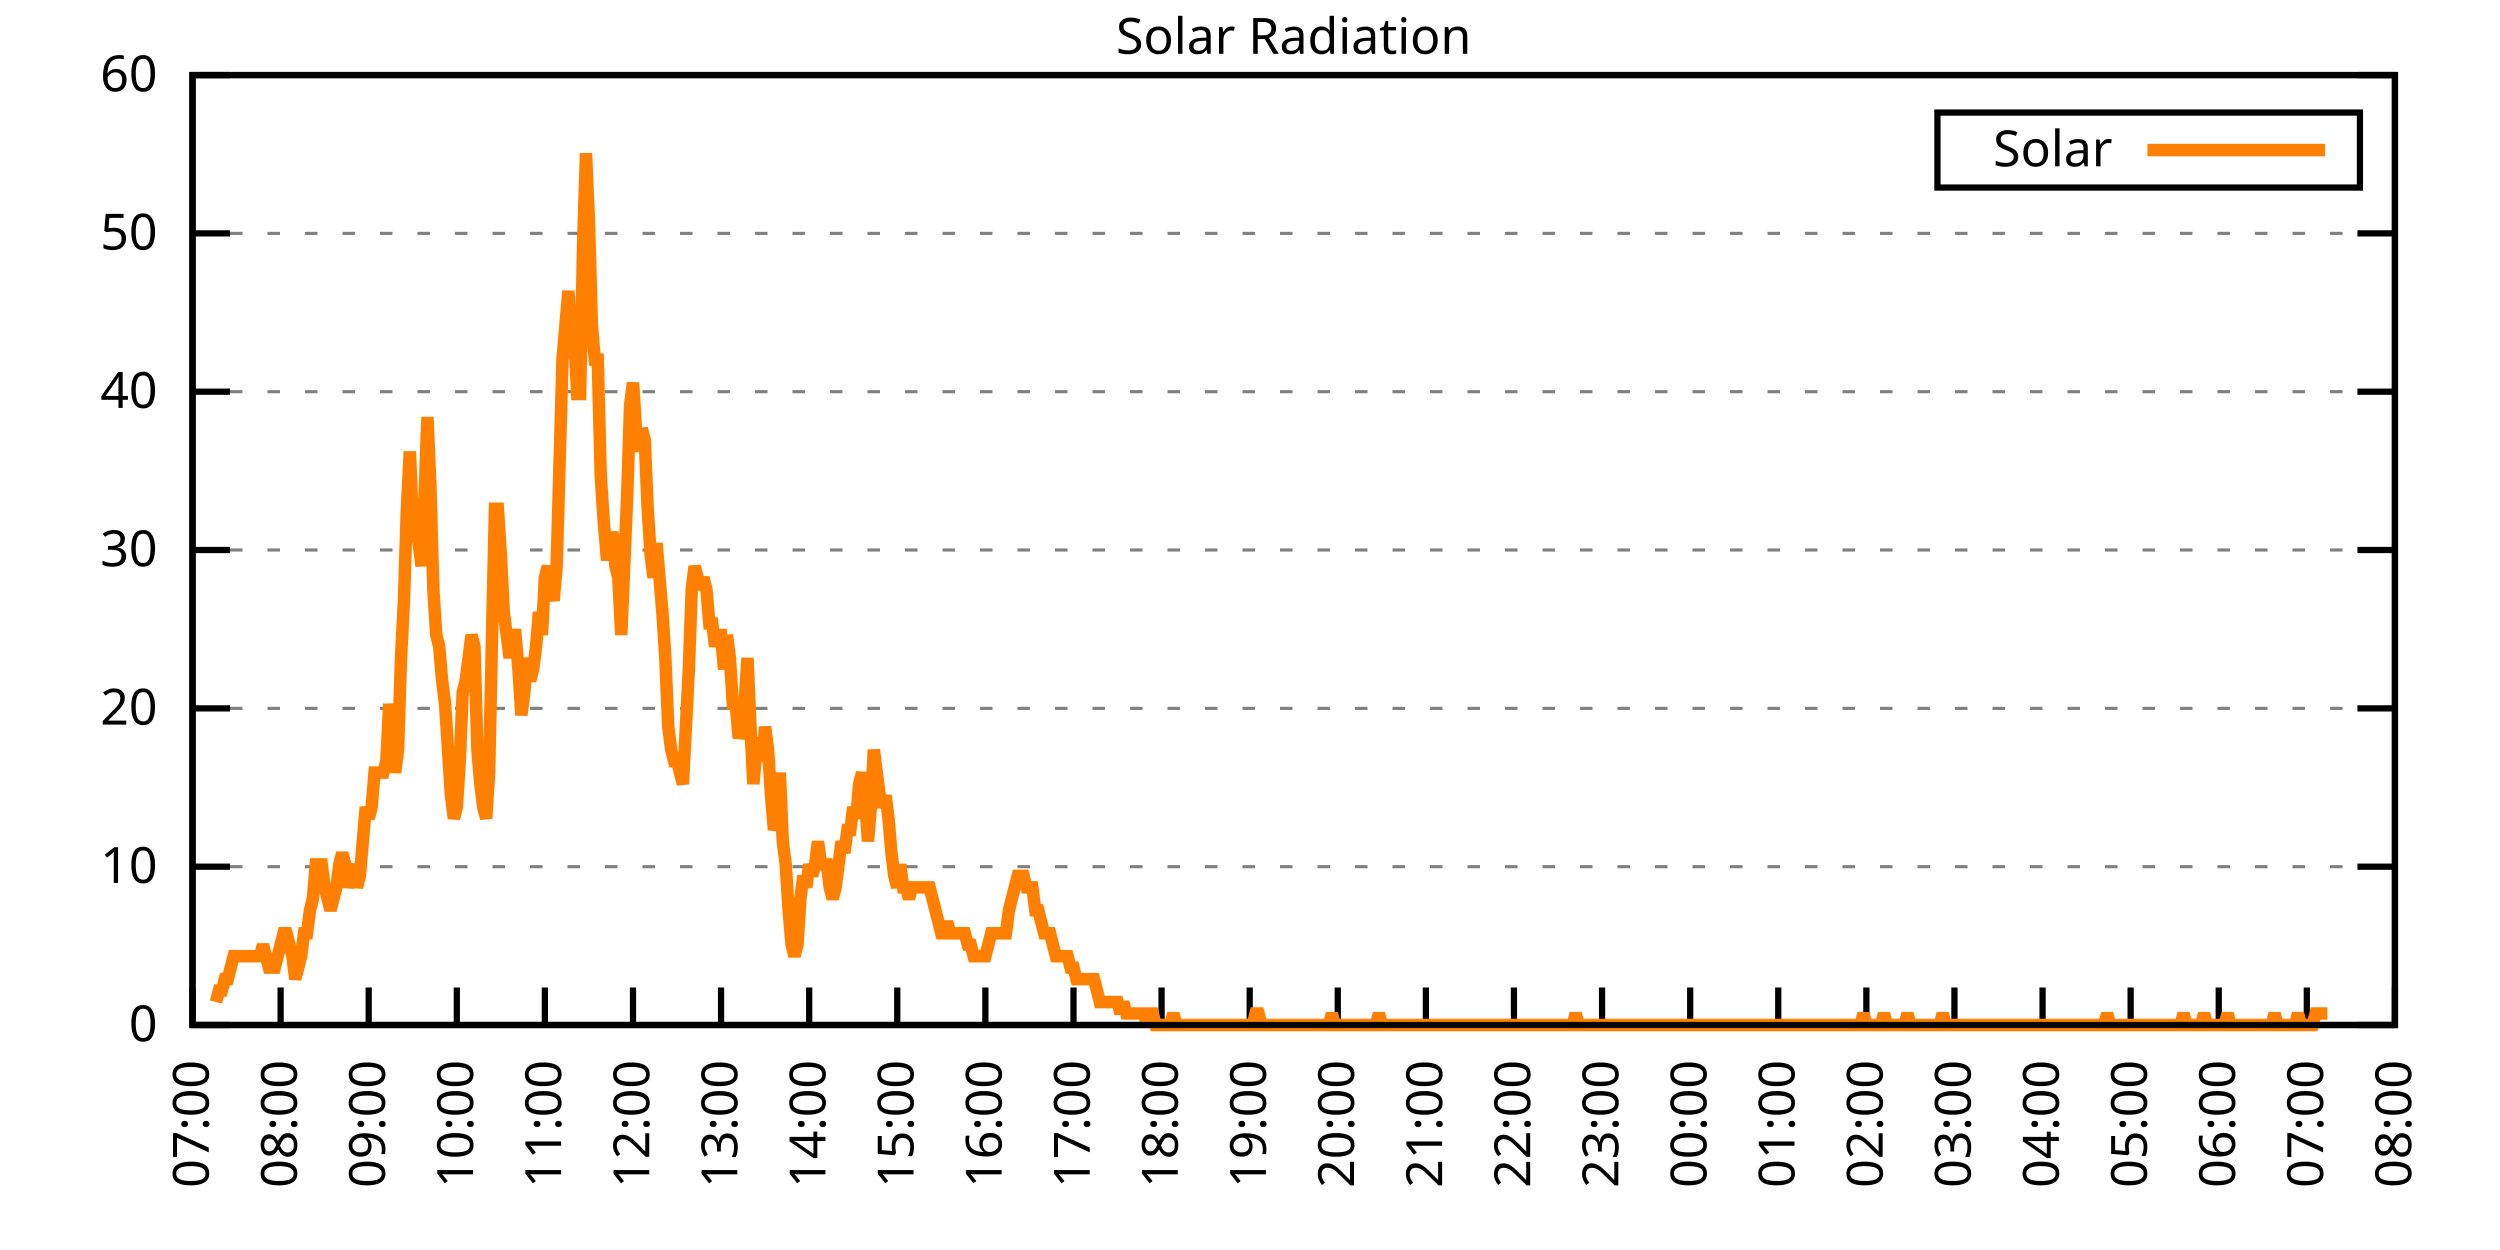
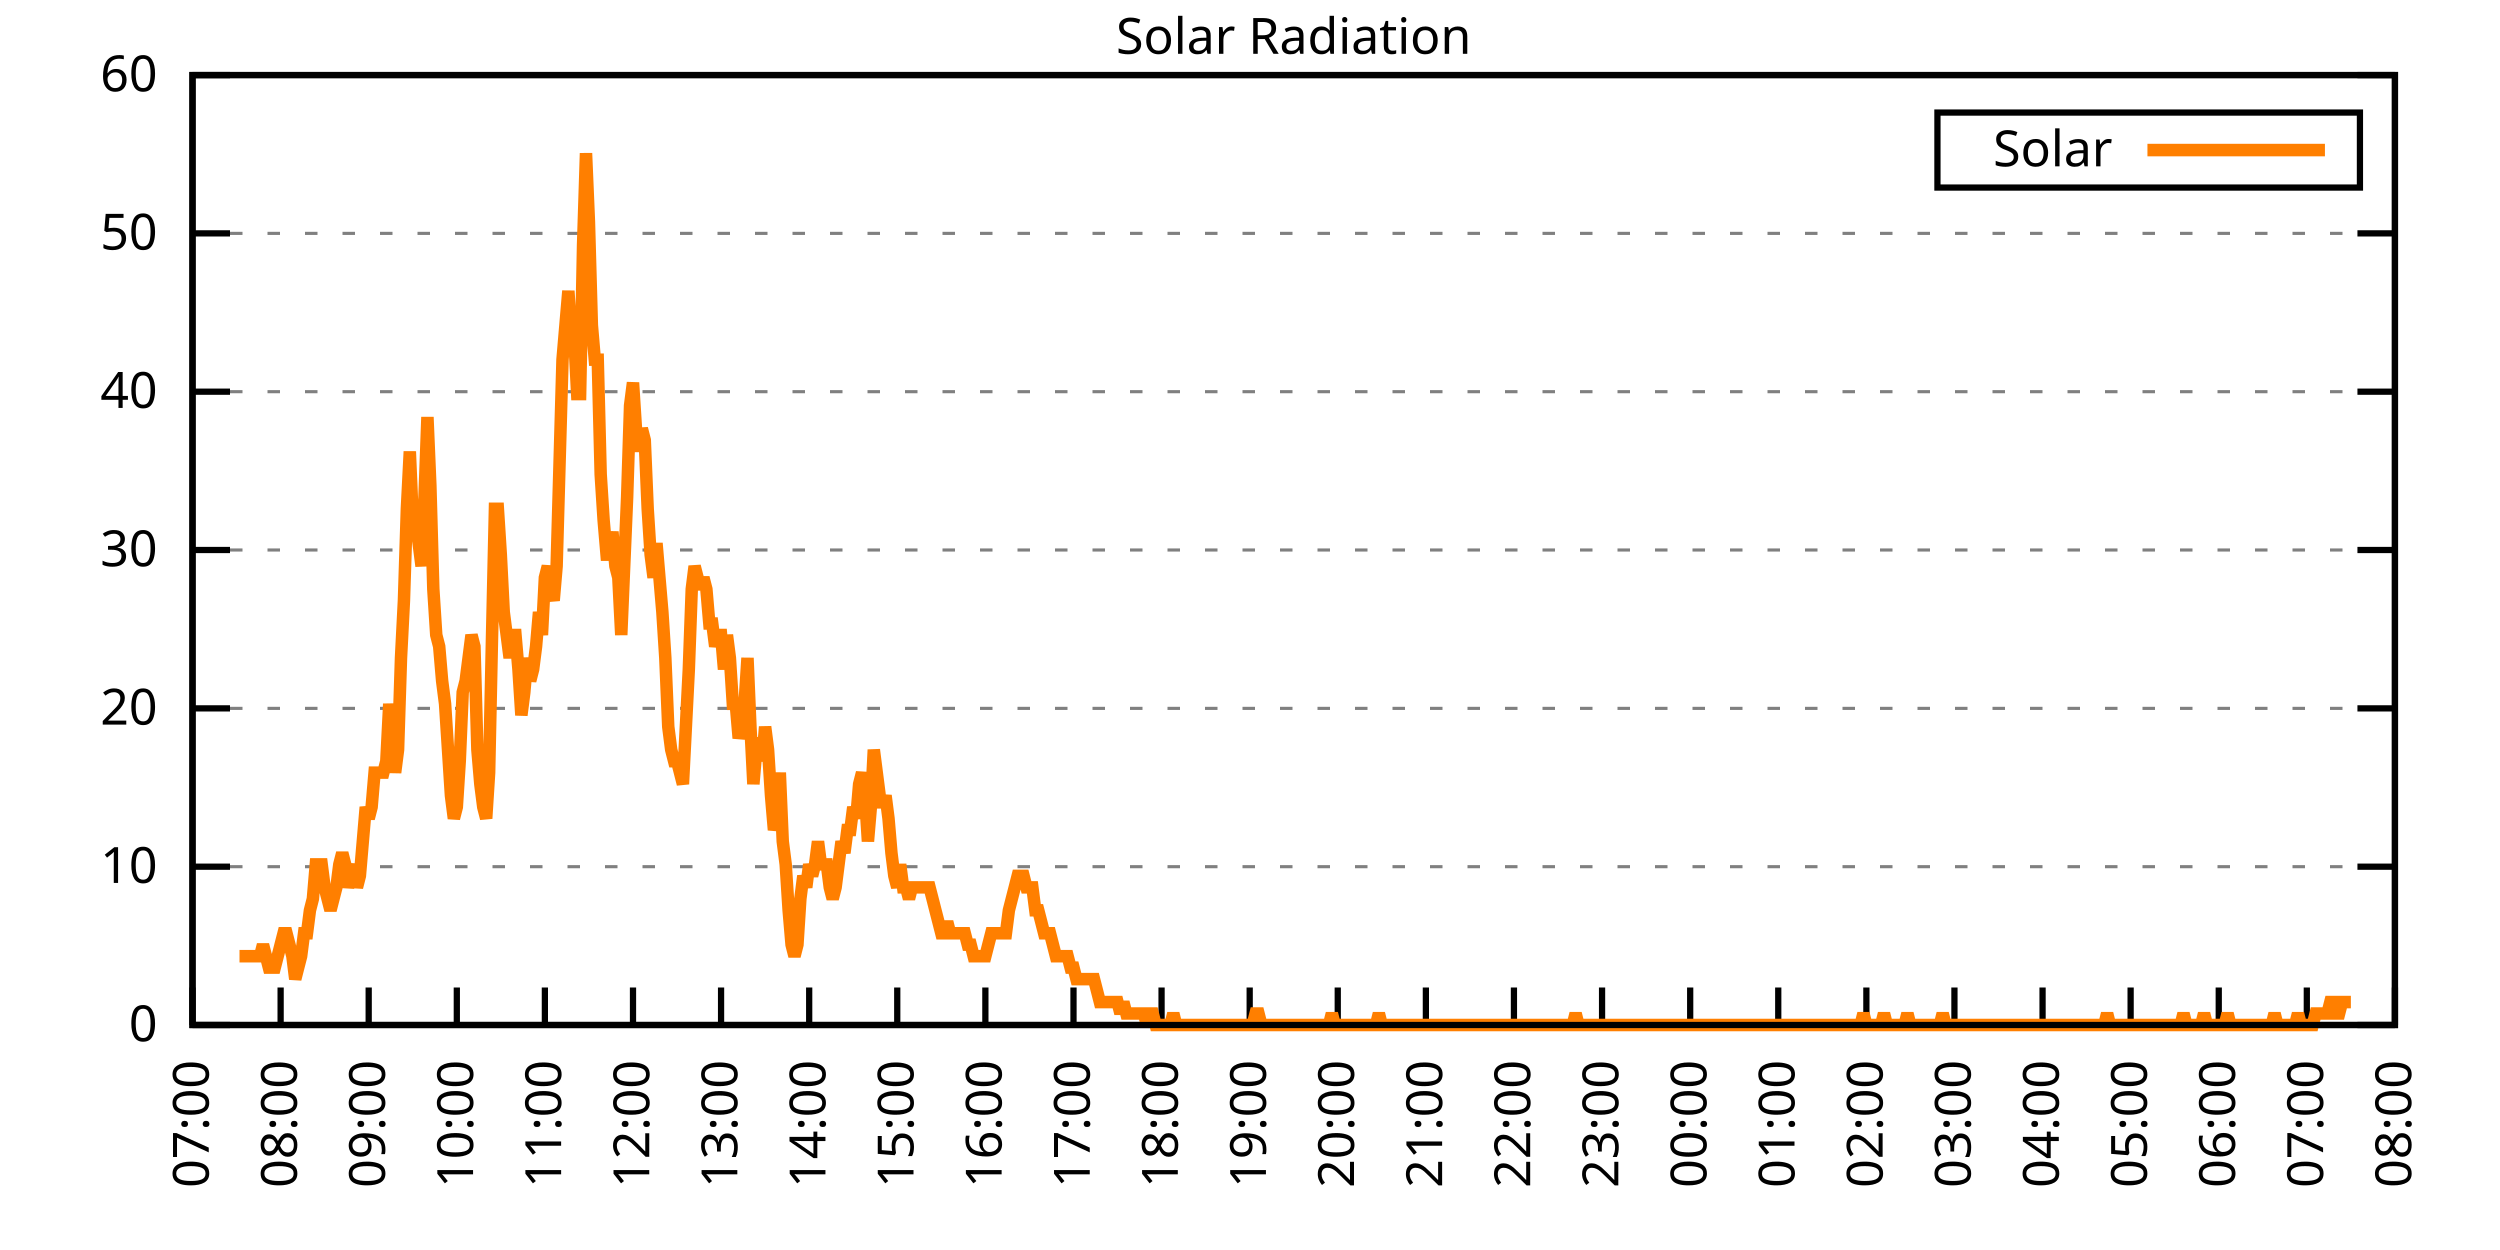
<svg xmlns="http://www.w3.org/2000/svg" xmlns:xlink="http://www.w3.org/1999/xlink" width="400" height="200" viewBox="0 0 400 200">
  <g id="gnuplot_canvas">
    <rect x="0" y="0" width="400" height="200" fill="none" />
    <defs>
      <circle id="gpDot" r="0.5" stroke-width="0.5" stroke="currentColor" />
      <path id="gpPt0" stroke-width="0.333" stroke="currentColor" d="M-1,0 h2 M0,-1 v2" />
      <path id="gpPt1" stroke-width="0.333" stroke="currentColor" d="M-1,-1 L1,1 M1,-1 L-1,1" />
      <path id="gpPt2" stroke-width="0.333" stroke="currentColor" d="M-1,0 L1,0 M0,-1 L0,1 M-1,-1 L1,1 M-1,1 L1,-1" />
      <rect id="gpPt3" stroke-width="0.333" stroke="currentColor" x="-1" y="-1" width="2" height="2" />
      <rect id="gpPt4" stroke-width="0.333" stroke="currentColor" fill="currentColor" x="-1" y="-1" width="2" height="2" />
      <circle id="gpPt5" stroke-width="0.333" stroke="currentColor" cx="0" cy="0" r="1" />
      <use xlink:href="#gpPt5" id="gpPt6" fill="currentColor" stroke="none" />
      <path id="gpPt7" stroke-width="0.333" stroke="currentColor" d="M0,-1.33 L-1.33,0.67 L1.33,0.67 z" />
      <use xlink:href="#gpPt7" id="gpPt8" fill="currentColor" stroke="none" />
      <use xlink:href="#gpPt7" id="gpPt9" stroke="currentColor" transform="rotate(180)" />
      <use xlink:href="#gpPt9" id="gpPt10" fill="currentColor" stroke="none" />
      <use xlink:href="#gpPt3" id="gpPt11" stroke="currentColor" transform="rotate(45)" />
      <use xlink:href="#gpPt11" id="gpPt12" fill="currentColor" stroke="none" />
      <path id="gpPt13" stroke-width="0.333" stroke="currentColor" d="M0,1.330 L1.265,0.411 L0.782,-1.067 L-0.782,-1.076 L-1.265,0.411 z" />
      <use xlink:href="#gpPt13" id="gpPt14" fill="currentColor" stroke="none" />
      <filter id="textbox" filterUnits="objectBoundingBox" x="0" y="0" height="1" width="1">
        <feFlood flood-color="white" flood-opacity="1" result="bgnd" />
        <feComposite in="SourceGraphic" in2="bgnd" operator="atop" />
      </filter>
      <filter id="greybox" filterUnits="objectBoundingBox" x="0" y="0" height="1" width="1">
        <feFlood flood-color="lightgrey" flood-opacity="1" result="grey" />
        <feComposite in="SourceGraphic" in2="grey" operator="atop" />
      </filter>
    </defs>
    <g fill="none" color="white" stroke="currentColor" stroke-width="1.00" stroke-linecap="butt" stroke-linejoin="miter">
</g>
    <g fill="none" color="black" stroke="currentColor" stroke-width="1.00" stroke-linecap="butt" stroke-linejoin="miter">
      <g stroke="none" shape-rendering="crispEdges">
        <polygon fill="rgb(255, 255, 255)" points="30.80,164.00 383.18,164.00 383.18,12.02 30.80,12.02 " />
      </g>
    </g>
    <g fill="none" color="black" stroke="currentColor" stroke-width="1.00" stroke-linecap="butt" stroke-linejoin="miter">
</g>
    <g fill="none" color="black" stroke="black" stroke-width="0.50" stroke-linecap="butt" stroke-linejoin="miter">
</g>
    <g fill="none" color="gray" stroke="currentColor" stroke-width="0.50" stroke-linecap="butt" stroke-linejoin="miter">
      <path stroke="gray" stroke-dasharray="2,4" class="gridline" d="M30.80,164.00 L383.19,164.00  " />
    </g>
    <g fill="none" color="gray" stroke="gray" stroke-width="1.00" stroke-linecap="butt" stroke-linejoin="miter">
</g>
    <g fill="none" color="black" stroke="currentColor" stroke-width="1.00" stroke-linecap="butt" stroke-linejoin="miter">
      <path stroke="black" d="M30.80,164.00 L36.80,164.00 M383.19,164.00 L377.19,164.00  " />
      <g transform="translate(25.20,166.60)" stroke="none" fill="black" font-family="Sans" font-size="8.00" text-anchor="end">
        <text>
          <tspan font-family="Sans"> 0</tspan>
        </text>
      </g>
    </g>
    <g fill="none" color="black" stroke="currentColor" stroke-width="1.00" stroke-linecap="butt" stroke-linejoin="miter">
</g>
    <g fill="none" color="black" stroke="black" stroke-width="0.50" stroke-linecap="butt" stroke-linejoin="miter">
</g>
    <g fill="none" color="gray" stroke="currentColor" stroke-width="0.50" stroke-linecap="butt" stroke-linejoin="miter">
      <path stroke="gray" stroke-dasharray="2,4" class="gridline" d="M30.80,138.67 L383.19,138.67  " />
    </g>
    <g fill="none" color="gray" stroke="gray" stroke-width="1.00" stroke-linecap="butt" stroke-linejoin="miter">
</g>
    <g fill="none" color="black" stroke="currentColor" stroke-width="1.00" stroke-linecap="butt" stroke-linejoin="miter">
      <path stroke="black" d="M30.80,138.67 L36.80,138.67 M383.19,138.67 L377.19,138.67  " />
      <g transform="translate(25.20,141.27)" stroke="none" fill="black" font-family="Sans" font-size="8.00" text-anchor="end">
        <text>
          <tspan font-family="Sans"> 10</tspan>
        </text>
      </g>
    </g>
    <g fill="none" color="black" stroke="currentColor" stroke-width="1.00" stroke-linecap="butt" stroke-linejoin="miter">
</g>
    <g fill="none" color="black" stroke="black" stroke-width="0.50" stroke-linecap="butt" stroke-linejoin="miter">
</g>
    <g fill="none" color="gray" stroke="currentColor" stroke-width="0.50" stroke-linecap="butt" stroke-linejoin="miter">
      <path stroke="gray" stroke-dasharray="2,4" class="gridline" d="M30.80,113.34 L383.19,113.34  " />
    </g>
    <g fill="none" color="gray" stroke="gray" stroke-width="1.00" stroke-linecap="butt" stroke-linejoin="miter">
</g>
    <g fill="none" color="black" stroke="currentColor" stroke-width="1.00" stroke-linecap="butt" stroke-linejoin="miter">
      <path stroke="black" d="M30.80,113.34 L36.80,113.34 M383.19,113.34 L377.19,113.34  " />
      <g transform="translate(25.20,115.94)" stroke="none" fill="black" font-family="Sans" font-size="8.00" text-anchor="end">
        <text>
          <tspan font-family="Sans"> 20</tspan>
        </text>
      </g>
    </g>
    <g fill="none" color="black" stroke="currentColor" stroke-width="1.00" stroke-linecap="butt" stroke-linejoin="miter">
</g>
    <g fill="none" color="black" stroke="black" stroke-width="0.50" stroke-linecap="butt" stroke-linejoin="miter">
</g>
    <g fill="none" color="gray" stroke="currentColor" stroke-width="0.50" stroke-linecap="butt" stroke-linejoin="miter">
      <path stroke="gray" stroke-dasharray="2,4" class="gridline" d="M30.80,88.00 L383.19,88.00  " />
    </g>
    <g fill="none" color="gray" stroke="gray" stroke-width="1.00" stroke-linecap="butt" stroke-linejoin="miter">
</g>
    <g fill="none" color="black" stroke="currentColor" stroke-width="1.00" stroke-linecap="butt" stroke-linejoin="miter">
      <path stroke="black" d="M30.80,88.00 L36.80,88.00 M383.19,88.00 L377.19,88.00  " />
      <g transform="translate(25.20,90.60)" stroke="none" fill="black" font-family="Sans" font-size="8.00" text-anchor="end">
        <text>
          <tspan font-family="Sans"> 30</tspan>
        </text>
      </g>
    </g>
    <g fill="none" color="black" stroke="currentColor" stroke-width="1.00" stroke-linecap="butt" stroke-linejoin="miter">
</g>
    <g fill="none" color="black" stroke="black" stroke-width="0.50" stroke-linecap="butt" stroke-linejoin="miter">
</g>
    <g fill="none" color="gray" stroke="currentColor" stroke-width="0.50" stroke-linecap="butt" stroke-linejoin="miter">
      <path stroke="gray" stroke-dasharray="2,4" class="gridline" d="M30.80,62.67 L383.19,62.67  " />
    </g>
    <g fill="none" color="gray" stroke="gray" stroke-width="1.00" stroke-linecap="butt" stroke-linejoin="miter">
</g>
    <g fill="none" color="black" stroke="currentColor" stroke-width="1.00" stroke-linecap="butt" stroke-linejoin="miter">
      <path stroke="black" d="M30.80,62.67 L36.80,62.67 M383.19,62.67 L377.19,62.67  " />
      <g transform="translate(25.20,65.27)" stroke="none" fill="black" font-family="Sans" font-size="8.00" text-anchor="end">
        <text>
          <tspan font-family="Sans"> 40</tspan>
        </text>
      </g>
    </g>
    <g fill="none" color="black" stroke="currentColor" stroke-width="1.00" stroke-linecap="butt" stroke-linejoin="miter">
</g>
    <g fill="none" color="black" stroke="black" stroke-width="0.50" stroke-linecap="butt" stroke-linejoin="miter">
</g>
    <g fill="none" color="gray" stroke="currentColor" stroke-width="0.50" stroke-linecap="butt" stroke-linejoin="miter">
      <path stroke="gray" stroke-dasharray="2,4" class="gridline" d="M30.80,37.34 L383.19,37.34  " />
    </g>
    <g fill="none" color="gray" stroke="gray" stroke-width="1.00" stroke-linecap="butt" stroke-linejoin="miter">
</g>
    <g fill="none" color="black" stroke="currentColor" stroke-width="1.00" stroke-linecap="butt" stroke-linejoin="miter">
      <path stroke="black" d="M30.80,37.34 L36.80,37.34 M383.19,37.34 L377.19,37.34  " />
      <g transform="translate(25.20,39.94)" stroke="none" fill="black" font-family="Sans" font-size="8.00" text-anchor="end">
        <text>
          <tspan font-family="Sans"> 50</tspan>
        </text>
      </g>
    </g>
    <g fill="none" color="black" stroke="currentColor" stroke-width="1.00" stroke-linecap="butt" stroke-linejoin="miter">
</g>
    <g fill="none" color="black" stroke="black" stroke-width="0.50" stroke-linecap="butt" stroke-linejoin="miter">
</g>
    <g fill="none" color="gray" stroke="currentColor" stroke-width="0.50" stroke-linecap="butt" stroke-linejoin="miter">
      <path stroke="gray" stroke-dasharray="2,4" class="gridline" d="M30.80,12.01 L383.19,12.01  " />
    </g>
    <g fill="none" color="gray" stroke="gray" stroke-width="1.00" stroke-linecap="butt" stroke-linejoin="miter">
</g>
    <g fill="none" color="black" stroke="currentColor" stroke-width="1.00" stroke-linecap="butt" stroke-linejoin="miter">
      <path stroke="black" d="M30.80,12.01 L36.80,12.01 M383.19,12.01 L377.19,12.01  " />
      <g transform="translate(25.20,14.61)" stroke="none" fill="black" font-family="Sans" font-size="8.00" text-anchor="end">
        <text>
          <tspan font-family="Sans"> 60</tspan>
        </text>
      </g>
    </g>
    <g fill="none" color="black" stroke="currentColor" stroke-width="1.00" stroke-linecap="butt" stroke-linejoin="miter">
      <path stroke="black" d="M30.80,164.00 L30.80,158.00  " />
      <g transform="translate(33.40,169.60) rotate(270.00)" stroke="none" fill="black" font-family="Sans" font-size="8.00" text-anchor="end">
        <text>
          <tspan font-family="Sans">07:00</tspan>
        </text>
      </g>
    </g>
    <g fill="none" color="black" stroke="currentColor" stroke-width="1.00" stroke-linecap="butt" stroke-linejoin="miter">
      <path stroke="black" d="M44.90,164.00 L44.90,158.00  " />
      <g transform="translate(47.50,169.60) rotate(270.00)" stroke="none" fill="black" font-family="Sans" font-size="8.00" text-anchor="end">
        <text>
          <tspan font-family="Sans">08:00</tspan>
        </text>
      </g>
    </g>
    <g fill="none" color="black" stroke="currentColor" stroke-width="1.00" stroke-linecap="butt" stroke-linejoin="miter">
      <path stroke="black" d="M58.99,164.00 L58.99,158.00  " />
      <g transform="translate(61.59,169.60) rotate(270.00)" stroke="none" fill="black" font-family="Sans" font-size="8.00" text-anchor="end">
        <text>
          <tspan font-family="Sans">09:00</tspan>
        </text>
      </g>
    </g>
    <g fill="none" color="black" stroke="currentColor" stroke-width="1.00" stroke-linecap="butt" stroke-linejoin="miter">
      <path stroke="black" d="M73.09,164.00 L73.09,158.00  " />
      <g transform="translate(75.69,169.60) rotate(270.00)" stroke="none" fill="black" font-family="Sans" font-size="8.00" text-anchor="end">
        <text>
          <tspan font-family="Sans">10:00</tspan>
        </text>
      </g>
    </g>
    <g fill="none" color="black" stroke="currentColor" stroke-width="1.00" stroke-linecap="butt" stroke-linejoin="miter">
      <path stroke="black" d="M87.18,164.00 L87.18,158.00  " />
      <g transform="translate(89.78,169.60) rotate(270.00)" stroke="none" fill="black" font-family="Sans" font-size="8.00" text-anchor="end">
        <text>
          <tspan font-family="Sans">11:00</tspan>
        </text>
      </g>
    </g>
    <g fill="none" color="black" stroke="currentColor" stroke-width="1.00" stroke-linecap="butt" stroke-linejoin="miter">
      <path stroke="black" d="M101.28,164.00 L101.28,158.00  " />
      <g transform="translate(103.88,169.60) rotate(270.00)" stroke="none" fill="black" font-family="Sans" font-size="8.00" text-anchor="end">
        <text>
          <tspan font-family="Sans">12:00</tspan>
        </text>
      </g>
    </g>
    <g fill="none" color="black" stroke="currentColor" stroke-width="1.00" stroke-linecap="butt" stroke-linejoin="miter">
      <path stroke="black" d="M115.37,164.00 L115.37,158.00  " />
      <g transform="translate(117.97,169.60) rotate(270.00)" stroke="none" fill="black" font-family="Sans" font-size="8.00" text-anchor="end">
        <text>
          <tspan font-family="Sans">13:00</tspan>
        </text>
      </g>
    </g>
    <g fill="none" color="black" stroke="currentColor" stroke-width="1.00" stroke-linecap="butt" stroke-linejoin="miter">
      <path stroke="black" d="M129.47,164.00 L129.47,158.00  " />
      <g transform="translate(132.07,169.60) rotate(270.00)" stroke="none" fill="black" font-family="Sans" font-size="8.00" text-anchor="end">
        <text>
          <tspan font-family="Sans">14:00</tspan>
        </text>
      </g>
    </g>
    <g fill="none" color="black" stroke="currentColor" stroke-width="1.00" stroke-linecap="butt" stroke-linejoin="miter">
      <path stroke="black" d="M143.56,164.00 L143.56,158.00  " />
      <g transform="translate(146.16,169.60) rotate(270.00)" stroke="none" fill="black" font-family="Sans" font-size="8.00" text-anchor="end">
        <text>
          <tspan font-family="Sans">15:00</tspan>
        </text>
      </g>
    </g>
    <g fill="none" color="black" stroke="currentColor" stroke-width="1.00" stroke-linecap="butt" stroke-linejoin="miter">
      <path stroke="black" d="M157.66,164.00 L157.66,158.00  " />
      <g transform="translate(160.26,169.60) rotate(270.00)" stroke="none" fill="black" font-family="Sans" font-size="8.00" text-anchor="end">
        <text>
          <tspan font-family="Sans">16:00</tspan>
        </text>
      </g>
    </g>
    <g fill="none" color="black" stroke="currentColor" stroke-width="1.00" stroke-linecap="butt" stroke-linejoin="miter">
      <path stroke="black" d="M171.76,164.00 L171.76,158.00  " />
      <g transform="translate(174.36,169.60) rotate(270.00)" stroke="none" fill="black" font-family="Sans" font-size="8.00" text-anchor="end">
        <text>
          <tspan font-family="Sans">17:00</tspan>
        </text>
      </g>
    </g>
    <g fill="none" color="black" stroke="currentColor" stroke-width="1.00" stroke-linecap="butt" stroke-linejoin="miter">
      <path stroke="black" d="M185.85,164.00 L185.85,158.00  " />
      <g transform="translate(188.45,169.60) rotate(270.00)" stroke="none" fill="black" font-family="Sans" font-size="8.00" text-anchor="end">
        <text>
          <tspan font-family="Sans">18:00</tspan>
        </text>
      </g>
    </g>
    <g fill="none" color="black" stroke="currentColor" stroke-width="1.00" stroke-linecap="butt" stroke-linejoin="miter">
      <path stroke="black" d="M199.95,164.00 L199.95,158.00  " />
      <g transform="translate(202.55,169.60) rotate(270.00)" stroke="none" fill="black" font-family="Sans" font-size="8.00" text-anchor="end">
        <text>
          <tspan font-family="Sans">19:00</tspan>
        </text>
      </g>
    </g>
    <g fill="none" color="black" stroke="currentColor" stroke-width="1.00" stroke-linecap="butt" stroke-linejoin="miter">
      <path stroke="black" d="M214.04,164.00 L214.04,158.00  " />
      <g transform="translate(216.64,169.60) rotate(270.00)" stroke="none" fill="black" font-family="Sans" font-size="8.00" text-anchor="end">
        <text>
          <tspan font-family="Sans">20:00</tspan>
        </text>
      </g>
    </g>
    <g fill="none" color="black" stroke="currentColor" stroke-width="1.00" stroke-linecap="butt" stroke-linejoin="miter">
      <path stroke="black" d="M228.14,164.00 L228.14,158.00  " />
      <g transform="translate(230.74,169.60) rotate(270.00)" stroke="none" fill="black" font-family="Sans" font-size="8.00" text-anchor="end">
        <text>
          <tspan font-family="Sans">21:00</tspan>
        </text>
      </g>
    </g>
    <g fill="none" color="black" stroke="currentColor" stroke-width="1.00" stroke-linecap="butt" stroke-linejoin="miter">
      <path stroke="black" d="M242.23,164.00 L242.23,158.00  " />
      <g transform="translate(244.83,169.60) rotate(270.00)" stroke="none" fill="black" font-family="Sans" font-size="8.00" text-anchor="end">
        <text>
          <tspan font-family="Sans">22:00</tspan>
        </text>
      </g>
    </g>
    <g fill="none" color="black" stroke="currentColor" stroke-width="1.00" stroke-linecap="butt" stroke-linejoin="miter">
      <path stroke="black" d="M256.33,164.00 L256.33,158.00  " />
      <g transform="translate(258.93,169.60) rotate(270.00)" stroke="none" fill="black" font-family="Sans" font-size="8.00" text-anchor="end">
        <text>
          <tspan font-family="Sans">23:00</tspan>
        </text>
      </g>
    </g>
    <g fill="none" color="black" stroke="currentColor" stroke-width="1.00" stroke-linecap="butt" stroke-linejoin="miter">
      <path stroke="black" d="M270.43,164.00 L270.43,158.00  " />
      <g transform="translate(273.03,169.60) rotate(270.00)" stroke="none" fill="black" font-family="Sans" font-size="8.00" text-anchor="end">
        <text>
          <tspan font-family="Sans">00:00</tspan>
        </text>
      </g>
    </g>
    <g fill="none" color="black" stroke="currentColor" stroke-width="1.00" stroke-linecap="butt" stroke-linejoin="miter">
      <path stroke="black" d="M284.52,164.00 L284.52,158.00  " />
      <g transform="translate(287.12,169.60) rotate(270.00)" stroke="none" fill="black" font-family="Sans" font-size="8.00" text-anchor="end">
        <text>
          <tspan font-family="Sans">01:00</tspan>
        </text>
      </g>
    </g>
    <g fill="none" color="black" stroke="currentColor" stroke-width="1.00" stroke-linecap="butt" stroke-linejoin="miter">
      <path stroke="black" d="M298.62,164.00 L298.62,158.00  " />
      <g transform="translate(301.22,169.60) rotate(270.00)" stroke="none" fill="black" font-family="Sans" font-size="8.00" text-anchor="end">
        <text>
          <tspan font-family="Sans">02:00</tspan>
        </text>
      </g>
    </g>
    <g fill="none" color="black" stroke="currentColor" stroke-width="1.00" stroke-linecap="butt" stroke-linejoin="miter">
      <path stroke="black" d="M312.71,164.00 L312.71,158.00  " />
      <g transform="translate(315.31,169.60) rotate(270.00)" stroke="none" fill="black" font-family="Sans" font-size="8.00" text-anchor="end">
        <text>
          <tspan font-family="Sans">03:00</tspan>
        </text>
      </g>
    </g>
    <g fill="none" color="black" stroke="currentColor" stroke-width="1.00" stroke-linecap="butt" stroke-linejoin="miter">
      <path stroke="black" d="M326.81,164.00 L326.81,158.00  " />
      <g transform="translate(329.41,169.60) rotate(270.00)" stroke="none" fill="black" font-family="Sans" font-size="8.00" text-anchor="end">
        <text>
          <tspan font-family="Sans">04:00</tspan>
        </text>
      </g>
    </g>
    <g fill="none" color="black" stroke="currentColor" stroke-width="1.00" stroke-linecap="butt" stroke-linejoin="miter">
      <path stroke="black" d="M340.90,164.00 L340.90,158.00  " />
      <g transform="translate(343.50,169.60) rotate(270.00)" stroke="none" fill="black" font-family="Sans" font-size="8.00" text-anchor="end">
        <text>
          <tspan font-family="Sans">05:00</tspan>
        </text>
      </g>
    </g>
    <g fill="none" color="black" stroke="currentColor" stroke-width="1.00" stroke-linecap="butt" stroke-linejoin="miter">
      <path stroke="black" d="M355.00,164.00 L355.00,158.00  " />
      <g transform="translate(357.60,169.60) rotate(270.00)" stroke="none" fill="black" font-family="Sans" font-size="8.00" text-anchor="end">
        <text>
          <tspan font-family="Sans">06:00</tspan>
        </text>
      </g>
    </g>
    <g fill="none" color="black" stroke="currentColor" stroke-width="1.00" stroke-linecap="butt" stroke-linejoin="miter">
      <path stroke="black" d="M369.09,164.00 L369.09,158.00  " />
      <g transform="translate(371.69,169.60) rotate(270.00)" stroke="none" fill="black" font-family="Sans" font-size="8.00" text-anchor="end">
        <text>
          <tspan font-family="Sans">07:00</tspan>
        </text>
      </g>
    </g>
    <g fill="none" color="black" stroke="currentColor" stroke-width="1.00" stroke-linecap="butt" stroke-linejoin="miter">
      <path stroke="black" d="M383.19,164.00 L383.19,158.00  " />
      <g transform="translate(385.79,169.60) rotate(270.00)" stroke="none" fill="black" font-family="Sans" font-size="8.00" text-anchor="end">
        <text>
          <tspan font-family="Sans">08:00</tspan>
        </text>
      </g>
    </g>
    <g fill="none" color="black" stroke="currentColor" stroke-width="1.00" stroke-linecap="butt" stroke-linejoin="miter">
</g>
    <g fill="none" color="black" stroke="currentColor" stroke-width="1.00" stroke-linecap="butt" stroke-linejoin="miter">
      <path stroke="black" d="M30.80,12.01 L30.80,164.00 L383.19,164.00 L383.19,12.01 L30.80,12.01 Z  " />
    </g>
    <g fill="none" color="black" stroke="currentColor" stroke-width="1.00" stroke-linecap="butt" stroke-linejoin="miter">
</g>
    <g fill="none" color="black" stroke="currentColor" stroke-width="1.00" stroke-linecap="butt" stroke-linejoin="miter">
      <path stroke="black" d="M309.99,30.01 L309.99,18.01 L377.59,18.01 L377.59,30.01 L309.99,30.01 Z  " />
    </g>
    <g id="Solar_Radiation_plot_1">
      <g fill="none" color="white" stroke="black" stroke-width="2.00" stroke-linecap="butt" stroke-linejoin="miter">
</g>
      <g fill="none" color="black" stroke="currentColor" stroke-width="2.00" stroke-linecap="butt" stroke-linejoin="miter">
        <g transform="translate(337.99,26.61)" stroke="none" fill="black" font-family="Sans" font-size="8.00" text-anchor="end">
          <text>
            <tspan font-family="Sans">Solar</tspan>
          </text>
        </g>
      </g>
      <g fill="none" color="black" stroke="currentColor" stroke-width="2.00" stroke-linecap="butt" stroke-linejoin="miter">
-         <path stroke="rgb(255, 127,   0)" d="M343.59,24.01 L371.99,24.01 M34.56,160.33 L35.03,158.49 L35.50,158.49 L35.97,156.66 L36.44,156.66 L36.91,154.82   L37.38,152.99 L37.85,152.99 L38.32,152.99 L38.79,152.99 L39.26,152.99 L39.73,152.99 L40.20,152.99 L40.67,152.99   L41.14,152.99 L41.61,152.99 L42.08,151.15 L42.55,152.99 L43.02,154.82 L43.49,154.82 L43.96,154.82 L44.43,152.99   L44.90,151.15 L45.37,149.32 L45.84,149.32 L46.31,151.15 L46.78,152.99 L47.24,156.66 L47.71,154.82 L48.18,152.99   L48.65,149.32 L49.12,149.32 L49.59,145.65 L50.06,143.81 L50.53,138.30 L51.00,138.30 L51.47,138.30 L51.94,141.98   L52.41,143.81 L52.88,145.65 L53.35,143.81 L53.82,141.98 L54.29,138.30 L54.76,136.47 L55.23,138.30 L55.70,141.98   L56.17,140.14 L56.64,138.30 L57.11,141.98 L57.58,140.14 L58.05,134.63 L58.52,129.13 L58.99,130.96 L59.46,129.13   L59.93,123.62 L60.40,123.62 L60.87,123.62 L61.34,123.62 L61.81,121.79 L62.28,112.61 L62.75,118.12 L63.22,123.62   L63.69,119.95 L64.16,105.27 L64.63,96.09 L65.10,81.41 L65.57,72.23 L66.04,83.24 L66.51,83.24 L66.98,86.91   L67.45,90.59 L67.92,79.57 L68.39,66.73 L68.86,77.74 L69.33,94.26 L69.80,101.60 L70.27,103.43 L70.74,108.94   L71.21,112.61 L71.68,119.95 L72.15,127.29 L72.62,130.96 L73.09,129.13 L73.56,121.79 L74.03,110.77 L74.50,108.94   L74.97,105.27 L75.44,101.60 L75.91,103.43 L76.38,119.95 L76.85,125.46 L77.32,129.13 L77.79,130.96 L78.26,123.62   L78.73,101.60 L79.19,81.41 L79.66,81.41 L80.13,88.75 L80.60,97.93 L81.07,101.60 L81.54,105.27 L82.01,101.60   L82.48,101.60 L82.95,107.10 L83.42,114.44 L83.89,110.77 L84.36,105.27 L84.83,108.94 L85.30,107.10 L85.77,103.43   L86.24,97.93 L86.71,101.60 L87.18,92.42 L87.65,90.59 L88.12,94.26 L88.59,96.09 L89.06,90.59 L89.53,74.07   L90.00,57.55 L90.47,52.04 L90.94,46.54 L91.41,53.88 L91.88,53.88 L92.35,63.05 L92.82,63.05 L93.29,39.19   L93.76,24.51 L94.23,35.52 L94.70,52.04 L95.17,57.55 L95.64,57.55 L96.11,75.90 L96.58,83.24 L97.05,88.75   L97.52,88.75 L97.99,85.08 L98.46,90.59 L98.93,92.42 L99.40,101.60 L99.87,90.59 L100.34,79.57 L100.81,64.89   L101.28,61.22 L101.75,68.56 L102.22,72.23 L102.69,68.56 L103.16,70.40 L103.63,81.41 L104.10,88.75 L104.57,92.42   L105.04,86.91 L105.51,92.42 L105.98,97.93 L106.45,105.27 L106.92,116.28 L107.39,119.95 L107.86,121.79 L108.33,121.79   L108.80,123.62 L109.27,125.46 L109.74,116.28 L110.21,107.10 L110.68,94.26 L111.14,90.59 L111.61,92.42 L112.08,94.26   L112.55,92.42 L113.02,94.26 L113.49,99.76 L113.96,99.76 L114.43,103.43 L114.90,101.60 L115.37,101.60 L115.84,107.10   L116.31,101.60 L116.78,105.27 L117.25,112.61 L117.72,112.61 L118.19,118.12 L118.66,116.28 L119.13,112.61 L119.60,105.27   L120.07,116.28 L120.54,125.46 L121.01,119.95 L121.48,118.12 L121.95,121.79 L122.42,116.28 L122.89,119.95 L123.36,127.29   L123.83,132.80 L124.30,130.96 L124.77,123.62 L125.24,134.63 L125.71,138.30 L126.18,145.65 L126.65,151.15 L127.12,152.99   L127.59,151.15 L128.06,143.81 L128.53,140.14 L129.00,141.98 L129.47,138.30 L129.94,140.14 L130.41,138.30 L130.88,134.63   L131.35,138.30 L131.82,138.30 L132.29,138.30 L132.76,141.98 L133.23,143.81 L133.70,141.98 L134.17,138.30 L134.64,134.63   L135.11,136.47 L135.58,132.80 L136.05,132.80 L136.52,129.13 L136.99,130.96 L137.46,125.46 L137.93,123.62 L138.40,127.29   L138.87,134.63 L139.34,129.13 L139.81,119.95 L140.28,123.62 L140.75,127.29 L141.22,129.13 L141.69,127.29 L142.16,130.96   L142.63,136.47 L143.09,140.14 L143.56,141.98 L144.03,138.30 L144.50,141.98 L144.97,141.98 L145.44,143.81 L145.91,141.98   L146.38,141.98 L146.85,141.98 L147.32,141.98 L147.79,141.98 L148.26,141.98 L148.73,141.98 L149.20,143.81 L149.67,145.65   L150.14,147.48 L150.61,149.32 L151.08,149.32 L151.55,147.48 L152.02,149.32 L152.49,149.32 L152.96,149.32 L153.43,149.32   L153.90,149.32 L154.37,149.32 L154.84,151.15 L155.31,151.15 L155.78,152.99 L156.25,152.99 L156.72,152.99 L157.19,152.99   L157.66,152.99 L158.13,151.15 L158.60,149.32 L159.07,149.32 L159.54,149.32 L160.01,149.32 L160.48,149.32 L160.95,149.32   L161.42,145.65 L161.89,143.81 L162.36,141.98 L162.83,140.14 L163.30,140.14 L163.77,140.14 L164.24,141.98 L164.71,141.98   L165.18,141.98 L165.65,145.65 L166.12,145.65 L166.59,147.48 L167.06,149.32 L167.53,149.32 L168.00,149.32 L168.47,151.15   L168.94,152.99 L169.41,152.99 L169.88,152.99 L170.35,152.99 L170.82,152.99 L171.29,154.82 L171.76,154.82 L172.23,156.66   L172.70,156.66 L173.17,156.66 L173.64,156.66 L174.11,156.66 L174.58,156.66 L175.04,156.66 L175.51,158.49 L175.98,160.33   L176.45,160.33 L176.92,160.33 L177.39,160.33 L177.86,160.33 L178.33,160.33 L178.80,160.33 L179.27,162.16 L179.74,160.33   L180.21,162.16 L180.68,162.16 L181.15,162.16 L181.62,162.16 L182.09,162.16 L182.56,162.16 L183.03,162.16 L183.50,164.00   L183.97,162.16 L184.44,162.16 L184.91,164.00 L185.38,164.00 L185.85,164.00 L186.32,164.00 L186.79,164.00 L187.26,164.00   L187.73,162.16 L188.20,164.00 L188.67,164.00 L189.14,164.00 L189.61,164.00 L190.08,164.00 L190.55,164.00 L191.02,164.00   L191.49,164.00 L191.96,164.00 L192.43,164.00 L192.90,164.00 L193.37,164.00 L193.84,164.00 L194.31,164.00 L194.78,164.00   L195.25,164.00 L195.72,164.00 L196.19,164.00 L196.66,164.00 L197.13,164.00 L197.60,164.00 L198.07,164.00 L198.54,164.00   L199.01,164.00 L199.48,164.00 L199.95,164.00 L200.42,164.00 L200.89,162.16 L201.36,162.16 L201.83,164.00 L202.30,164.00   L202.77,164.00 L203.24,164.00 L203.71,164.00 L204.18,164.00 L204.65,164.00 L205.12,164.00 L205.59,164.00 L206.06,164.00   L206.53,164.00 L207.00,164.00 L207.46,164.00 L207.93,164.00 L208.40,164.00 L208.87,164.00 L209.34,164.00 L209.81,164.00   L210.28,164.00 L210.75,164.00 L211.22,164.00 L211.69,164.00 L212.16,164.00 L212.63,164.00 L213.10,162.16 L213.57,164.00   L214.04,164.00 L214.51,164.00 L214.98,164.00 L215.45,164.00 L215.92,164.00 L216.39,164.00 L216.86,164.00 L217.33,164.00   L217.80,164.00 L218.27,164.00 L218.74,164.00 L219.21,164.00 L219.68,164.00 L220.15,164.00 L220.62,162.16 L221.09,164.00   L221.56,164.00 L222.03,164.00 L222.50,164.00 L222.97,164.00 L223.44,164.00 L223.91,164.00 L224.38,164.00 L224.85,164.00   L225.32,164.00 L225.79,164.00 L226.26,164.00 L226.73,164.00 L227.20,164.00 L227.67,164.00 L228.14,164.00 L228.61,164.00   L229.08,164.00 L229.55,164.00 L230.02,164.00 L230.49,164.00 L230.96,164.00 L231.43,164.00 L231.90,164.00 L232.37,164.00   L232.84,164.00 L233.31,164.00 L233.78,164.00 L234.25,164.00 L234.72,164.00 L235.19,164.00 L235.66,164.00 L236.13,164.00   L236.60,164.00 L237.07,164.00 L237.54,164.00 L238.01,164.00 L238.48,164.00 L238.95,164.00 L239.41,164.00 L239.88,164.00   L240.35,164.00 L240.82,164.00 L241.29,164.00 L241.76,164.00 L242.23,164.00 L242.70,164.00 L243.17,164.00 L243.64,164.00   L244.11,164.00 L244.58,164.00 L245.05,164.00 L245.52,164.00 L245.99,164.00 L246.46,164.00 L246.93,164.00 L247.40,164.00   L247.87,164.00 L248.34,164.00 L248.81,164.00 L249.28,164.00 L249.75,164.00 L250.22,164.00 L250.69,164.00 L251.16,164.00   L251.63,164.00 L252.10,162.16 L252.57,164.00 L253.04,164.00 L253.51,164.00 L253.98,164.00 L254.45,164.00 L254.92,164.00   L255.39,164.00 L255.86,164.00 L256.33,164.00 L256.80,164.00 L257.27,164.00 L257.74,164.00 L258.21,164.00 L258.68,164.00   L259.15,164.00 L259.62,164.00 L260.09,164.00 L260.56,164.00 L261.03,164.00 L261.50,164.00 L261.97,164.00 L262.44,164.00   L262.91,164.00 L263.38,164.00 L263.85,164.00 L264.32,164.00 L264.79,164.00 L265.26,164.00 L265.73,164.00 L266.20,164.00   L266.67,164.00 L267.14,164.00 L267.61,164.00 L268.08,164.00 L268.55,164.00 L269.02,164.00 L269.49,164.00 L269.96,164.00   L270.43,164.00 L270.90,164.00 L271.36,164.00 L271.83,164.00 L272.30,164.00 L272.77,164.00 L273.24,164.00 L273.71,164.00   L274.18,164.00 L274.65,164.00 L275.12,164.00 L275.59,164.00 L276.06,164.00 L276.53,164.00 L277.00,164.00 L277.47,164.00   L277.94,164.00 L278.41,164.00 L278.88,164.00 L279.35,164.00 L279.82,164.00 L280.29,164.00 L280.76,164.00 L281.23,164.00   L281.70,164.00 L282.17,164.00 L282.64,164.00 L283.11,164.00 L283.58,164.00 L284.05,164.00 L284.52,164.00 L284.99,164.00   L285.46,164.00 L285.93,164.00 L286.40,164.00 L286.87,164.00 L287.34,164.00 L287.81,164.00 L288.28,164.00 L288.75,164.00   L289.22,164.00 L289.69,164.00 L290.16,164.00 L290.63,164.00 L291.10,164.00 L291.57,164.00 L292.04,164.00 L292.51,164.00   L292.98,164.00 L293.45,164.00 L293.92,164.00 L294.39,164.00 L294.86,164.00 L295.33,164.00 L295.80,164.00 L296.27,164.00   L296.74,164.00 L297.21,164.00 L297.68,164.00 L298.15,162.16 L298.62,164.00 L299.09,164.00 L299.56,164.00 L300.03,164.00   L300.50,164.00 L300.97,164.00 L301.44,162.16 L301.91,164.00 L302.38,164.00 L302.85,164.00 L303.31,164.00 L303.78,164.00   L304.25,164.00 L304.72,164.00 L305.19,162.16 L305.66,164.00 L306.13,164.00 L306.60,164.00 L307.07,164.00 L307.54,164.00   L308.01,164.00 L308.48,164.00 L308.95,164.00 L309.42,164.00 L309.89,164.00 L310.36,164.00 L310.83,162.16 L311.30,164.00   L311.77,164.00 L312.24,164.00 L312.71,164.00 L313.18,164.00 L313.65,164.00 L314.12,164.00 L314.59,164.00 L315.06,164.00   L315.53,164.00 L316.00,164.00 L316.47,164.00 L316.94,164.00 L317.41,164.00 L317.88,164.00 L318.35,164.00 L318.82,164.00   L319.29,164.00 L319.76,164.00 L320.23,164.00 L320.70,164.00 L321.17,164.00 L321.64,164.00 L322.11,164.00 L322.58,164.00   L323.05,164.00 L323.52,164.00 L323.99,164.00 L324.46,164.00 L324.93,164.00 L325.40,164.00 L325.87,164.00 L326.34,164.00   L326.81,164.00 L327.28,164.00 L327.75,164.00 L328.22,164.00 L328.69,164.00 L329.16,164.00 L329.63,164.00 L330.10,164.00   L330.57,164.00 L331.04,164.00 L331.51,164.00 L331.98,164.00 L332.45,164.00 L332.92,164.00 L333.39,164.00 L333.86,164.00   L334.33,164.00 L334.80,164.00 L335.26,164.00 L335.73,164.00 L336.20,164.00 L336.67,164.00 L337.14,162.16 L337.61,164.00   L338.08,164.00 L338.55,164.00 L339.02,164.00 L339.49,164.00 L339.96,164.00 L340.43,164.00 L340.90,164.00 L341.37,164.00   L341.84,164.00 L342.31,164.00 L342.78,164.00 L343.25,164.00 L343.72,164.00 L344.19,164.00 L344.66,164.00 L345.13,164.00   L345.60,164.00 L346.07,164.00 L346.54,164.00 L347.01,164.00 L347.48,164.00 L347.95,164.00 L348.42,164.00 L348.89,164.00   L349.36,162.16 L349.83,164.00 L350.30,164.00 L350.77,164.00 L351.24,164.00 L351.71,164.00 L352.18,164.00 L352.65,162.16   L353.12,164.00 L353.59,164.00 L354.06,164.00 L354.53,164.00 L355.00,164.00 L355.47,164.00 L355.94,164.00 L356.41,162.16   L356.88,164.00 L357.35,164.00 L357.82,164.00 L358.29,164.00 L358.76,164.00 L359.23,164.00 L359.70,164.00 L360.17,164.00   L360.64,164.00 L361.11,164.00 L361.58,164.00 L362.05,164.00 L362.52,164.00 L362.99,164.00 L363.46,164.00 L363.93,162.16   L364.40,164.00 L364.87,164.00 L365.34,164.00 L365.81,164.00 L366.28,164.00 L366.75,164.00 L367.21,164.00 L367.68,162.16   L368.15,164.00 L368.62,164.00 L369.09,164.00 L369.56,164.00 L370.03,164.00 L370.50,162.16 L370.97,162.16 L371.44,162.16   L371.91,162.16 L372.38,162.16  " />
+         <path stroke="rgb(255, 127,   0)" d="M343.59,24.01 L371.99,24.01 M38.32,152.99 L38.79,152.99 L39.26,152.99 L39.73,152.99 L40.20,152.99 L40.67,152.99   L41.14,152.99 L41.61,152.99 L42.08,151.15 L42.55,152.99 L43.02,154.82 L43.49,154.82 L43.96,154.82 L44.43,152.99   L44.90,151.15 L45.37,149.32 L45.84,149.32 L46.31,151.15 L46.78,152.99 L47.24,156.66 L47.71,154.82 L48.18,152.99   L48.65,149.32 L49.12,149.32 L49.59,145.65 L50.06,143.81 L50.53,138.30 L51.00,138.30 L51.47,138.30 L51.94,141.98   L52.41,143.81 L52.88,145.65 L53.35,143.81 L53.82,141.98 L54.29,138.30 L54.76,136.47 L55.23,138.30 L55.70,141.98   L56.17,140.14 L56.64,138.30 L57.11,141.98 L57.58,140.14 L58.05,134.63 L58.52,129.13 L58.99,130.96 L59.46,129.13   L59.93,123.62 L60.40,123.62 L60.87,123.62 L61.34,123.62 L61.81,121.79 L62.28,112.61 L62.75,118.12 L63.22,123.62   L63.69,119.95 L64.16,105.27 L64.63,96.09 L65.10,81.41 L65.57,72.23 L66.04,83.24 L66.51,83.24 L66.98,86.91   L67.45,90.59 L67.92,79.57 L68.39,66.73 L68.86,77.74 L69.33,94.26 L69.80,101.60 L70.27,103.43 L70.74,108.94   L71.21,112.61 L71.68,119.95 L72.15,127.29 L72.62,130.96 L73.09,129.13 L73.56,121.79 L74.03,110.77 L74.50,108.94   L74.97,105.27 L75.44,101.60 L75.91,103.43 L76.38,119.95 L76.85,125.46 L77.32,129.13 L77.79,130.96 L78.26,123.62   L78.73,101.60 L79.19,81.41 L79.66,81.41 L80.13,88.75 L80.60,97.93 L81.07,101.60 L81.54,105.27 L82.01,101.60   L82.48,101.60 L82.95,107.10 L83.42,114.44 L83.89,110.77 L84.36,105.27 L84.83,108.94 L85.30,107.10 L85.77,103.43   L86.24,97.93 L86.71,101.60 L87.18,92.42 L87.65,90.59 L88.12,94.26 L88.59,96.09 L89.06,90.59 L89.53,74.07   L90.00,57.55 L90.47,52.04 L90.94,46.54 L91.41,53.88 L91.88,53.88 L92.35,63.05 L92.82,63.05 L93.29,39.19   L93.76,24.51 L94.23,35.52 L94.70,52.04 L95.17,57.55 L95.64,57.55 L96.11,75.90 L96.58,83.24 L97.05,88.75   L97.52,88.75 L97.99,85.08 L98.46,90.59 L98.93,92.42 L99.40,101.60 L99.87,90.59 L100.34,79.57 L100.81,64.89   L101.28,61.22 L101.75,68.56 L102.22,72.23 L102.69,68.56 L103.16,70.40 L103.63,81.41 L104.10,88.75 L104.57,92.42   L105.04,86.91 L105.51,92.42 L105.98,97.93 L106.45,105.27 L106.92,116.28 L107.39,119.95 L107.86,121.79 L108.33,121.79   L108.80,123.62 L109.27,125.46 L109.74,116.28 L110.21,107.10 L110.68,94.26 L111.14,90.59 L111.61,92.42 L112.08,94.26   L112.55,92.42 L113.02,94.26 L113.49,99.76 L113.96,99.76 L114.43,103.43 L114.90,101.60 L115.37,101.60 L115.84,107.10   L116.31,101.60 L116.78,105.27 L117.25,112.61 L117.72,112.61 L118.19,118.12 L118.66,116.28 L119.13,112.61 L119.60,105.27   L120.07,116.28 L120.54,125.46 L121.01,119.95 L121.48,118.12 L121.95,121.79 L122.42,116.28 L122.89,119.95 L123.36,127.29   L123.83,132.80 L124.30,130.96 L124.77,123.62 L125.24,134.63 L125.71,138.30 L126.18,145.65 L126.65,151.15 L127.12,152.99   L127.59,151.15 L128.06,143.81 L128.53,140.14 L129.00,141.98 L129.47,138.30 L129.94,140.14 L130.41,138.30 L130.88,134.63   L131.35,138.30 L131.82,138.30 L132.29,138.30 L132.76,141.98 L133.23,143.81 L133.70,141.98 L134.17,138.30 L134.64,134.63   L135.11,136.47 L135.58,132.80 L136.05,132.80 L136.52,129.13 L136.99,130.96 L137.46,125.46 L137.93,123.62 L138.40,127.29   L138.87,134.63 L139.34,129.13 L139.81,119.95 L140.28,123.62 L140.75,127.29 L141.22,129.13 L141.69,127.29 L142.16,130.96   L142.63,136.47 L143.09,140.14 L143.56,141.98 L144.03,138.30 L144.50,141.98 L144.97,141.98 L145.44,143.81 L145.91,141.98   L146.38,141.98 L146.85,141.98 L147.32,141.98 L147.79,141.98 L148.26,141.98 L148.73,141.98 L149.20,143.81 L149.67,145.65   L150.14,147.48 L150.61,149.32 L151.08,149.32 L151.55,147.48 L152.02,149.32 L152.49,149.32 L152.96,149.32 L153.43,149.32   L153.90,149.32 L154.37,149.32 L154.84,151.15 L155.31,151.15 L155.78,152.99 L156.25,152.99 L156.72,152.99 L157.19,152.99   L157.66,152.99 L158.13,151.15 L158.60,149.32 L159.07,149.32 L159.54,149.32 L160.01,149.32 L160.48,149.32 L160.95,149.32   L161.42,145.65 L161.89,143.81 L162.36,141.98 L162.83,140.14 L163.30,140.14 L163.77,140.14 L164.24,141.98 L164.71,141.98   L165.18,141.98 L165.65,145.65 L166.12,145.65 L166.59,147.48 L167.06,149.32 L167.53,149.32 L168.00,149.32 L168.47,151.15   L168.94,152.99 L169.41,152.99 L169.88,152.99 L170.35,152.99 L170.82,152.99 L171.29,154.82 L171.76,154.82 L172.23,156.66   L172.70,156.66 L173.17,156.66 L173.64,156.66 L174.11,156.66 L174.58,156.66 L175.04,156.66 L175.51,158.49 L175.98,160.33   L176.45,160.33 L176.92,160.33 L177.39,160.33 L177.86,160.33 L178.33,160.33 L178.80,160.33 L179.27,162.16 L179.74,160.33   L180.21,162.16 L180.68,162.16 L181.15,162.16 L181.62,162.16 L182.09,162.16 L182.56,162.16 L183.03,162.16 L183.50,164.00   L183.97,162.16 L184.44,162.16 L184.91,164.00 L185.38,164.00 L185.85,164.00 L186.32,164.00 L186.79,164.00 L187.26,164.00   L187.73,162.16 L188.20,164.00 L188.67,164.00 L189.14,164.00 L189.61,164.00 L190.08,164.00 L190.55,164.00 L191.02,164.00   L191.49,164.00 L191.96,164.00 L192.43,164.00 L192.90,164.00 L193.37,164.00 L193.84,164.00 L194.31,164.00 L194.78,164.00   L195.25,164.00 L195.72,164.00 L196.19,164.00 L196.66,164.00 L197.13,164.00 L197.60,164.00 L198.07,164.00 L198.54,164.00   L199.01,164.00 L199.48,164.00 L199.95,164.00 L200.42,164.00 L200.89,162.16 L201.36,162.16 L201.83,164.00 L202.30,164.00   L202.77,164.00 L203.24,164.00 L203.71,164.00 L204.18,164.00 L204.65,164.00 L205.12,164.00 L205.59,164.00 L206.06,164.00   L206.53,164.00 L207.00,164.00 L207.46,164.00 L207.93,164.00 L208.40,164.00 L208.87,164.00 L209.34,164.00 L209.81,164.00   L210.28,164.00 L210.75,164.00 L211.22,164.00 L211.69,164.00 L212.16,164.00 L212.63,164.00 L213.10,162.16 L213.57,164.00   L214.04,164.00 L214.51,164.00 L214.98,164.00 L215.45,164.00 L215.92,164.00 L216.39,164.00 L216.86,164.00 L217.33,164.00   L217.80,164.00 L218.27,164.00 L218.74,164.00 L219.21,164.00 L219.68,164.00 L220.15,164.00 L220.62,162.16 L221.09,164.00   L221.56,164.00 L222.03,164.00 L222.50,164.00 L222.97,164.00 L223.44,164.00 L223.91,164.00 L224.38,164.00 L224.85,164.00   L225.32,164.00 L225.79,164.00 L226.26,164.00 L226.73,164.00 L227.20,164.00 L227.67,164.00 L228.14,164.00 L228.61,164.00   L229.08,164.00 L229.55,164.00 L230.02,164.00 L230.49,164.00 L230.96,164.00 L231.43,164.00 L231.90,164.00 L232.37,164.00   L232.84,164.00 L233.31,164.00 L233.78,164.00 L234.25,164.00 L234.72,164.00 L235.19,164.00 L235.66,164.00 L236.13,164.00   L236.60,164.00 L237.07,164.00 L237.54,164.00 L238.01,164.00 L238.48,164.00 L238.95,164.00 L239.41,164.00 L239.88,164.00   L240.35,164.00 L240.82,164.00 L241.29,164.00 L241.76,164.00 L242.23,164.00 L242.70,164.00 L243.17,164.00 L243.64,164.00   L244.11,164.00 L244.58,164.00 L245.05,164.00 L245.52,164.00 L245.99,164.00 L246.46,164.00 L246.93,164.00 L247.40,164.00   L247.87,164.00 L248.34,164.00 L248.81,164.00 L249.28,164.00 L249.75,164.00 L250.22,164.00 L250.69,164.00 L251.16,164.00   L251.63,164.00 L252.10,162.16 L252.57,164.00 L253.04,164.00 L253.51,164.00 L253.98,164.00 L254.45,164.00 L254.92,164.00   L255.39,164.00 L255.86,164.00 L256.33,164.00 L256.80,164.00 L257.27,164.00 L257.74,164.00 L258.21,164.00 L258.68,164.00   L259.15,164.00 L259.62,164.00 L260.09,164.00 L260.56,164.00 L261.03,164.00 L261.50,164.00 L261.97,164.00 L262.44,164.00   L262.91,164.00 L263.38,164.00 L263.85,164.00 L264.32,164.00 L264.79,164.00 L265.26,164.00 L265.73,164.00 L266.20,164.00   L266.67,164.00 L267.14,164.00 L267.61,164.00 L268.08,164.00 L268.55,164.00 L269.02,164.00 L269.49,164.00 L269.96,164.00   L270.43,164.00 L270.90,164.00 L271.36,164.00 L271.83,164.00 L272.30,164.00 L272.77,164.00 L273.24,164.00 L273.71,164.00   L274.18,164.00 L274.65,164.00 L275.12,164.00 L275.59,164.00 L276.06,164.00 L276.53,164.00 L277.00,164.00 L277.47,164.00   L277.94,164.00 L278.41,164.00 L278.88,164.00 L279.35,164.00 L279.82,164.00 L280.29,164.00 L280.76,164.00 L281.23,164.00   L281.70,164.00 L282.17,164.00 L282.64,164.00 L283.11,164.00 L283.58,164.00 L284.05,164.00 L284.52,164.00 L284.99,164.00   L285.46,164.00 L285.93,164.00 L286.40,164.00 L286.87,164.00 L287.34,164.00 L287.81,164.00 L288.28,164.00 L288.75,164.00   L289.22,164.00 L289.69,164.00 L290.16,164.00 L290.63,164.00 L291.10,164.00 L291.57,164.00 L292.04,164.00 L292.51,164.00   L292.98,164.00 L293.45,164.00 L293.92,164.00 L294.39,164.00 L294.86,164.00 L295.33,164.00 L295.80,164.00 L296.27,164.00   L296.74,164.00 L297.21,164.00 L297.68,164.00 L298.15,162.16 L298.62,164.00 L299.09,164.00 L299.56,164.00 L300.03,164.00   L300.50,164.00 L300.97,164.00 L301.44,162.16 L301.91,164.00 L302.38,164.00 L302.85,164.00 L303.31,164.00 L303.78,164.00   L304.25,164.00 L304.72,164.00 L305.19,162.16 L305.66,164.00 L306.13,164.00 L306.60,164.00 L307.07,164.00 L307.54,164.00   L308.01,164.00 L308.48,164.00 L308.95,164.00 L309.42,164.00 L309.89,164.00 L310.36,164.00 L310.83,162.16 L311.30,164.00   L311.77,164.00 L312.24,164.00 L312.71,164.00 L313.18,164.00 L313.65,164.00 L314.12,164.00 L314.59,164.00 L315.06,164.00   L315.53,164.00 L316.00,164.00 L316.47,164.00 L316.94,164.00 L317.41,164.00 L317.88,164.00 L318.35,164.00 L318.82,164.00   L319.29,164.00 L319.76,164.00 L320.23,164.00 L320.70,164.00 L321.17,164.00 L321.64,164.00 L322.11,164.00 L322.58,164.00   L323.05,164.00 L323.52,164.00 L323.99,164.00 L324.46,164.00 L324.93,164.00 L325.40,164.00 L325.87,164.00 L326.34,164.00   L326.81,164.00 L327.28,164.00 L327.75,164.00 L328.22,164.00 L328.69,164.00 L329.16,164.00 L329.63,164.00 L330.10,164.00   L330.57,164.00 L331.04,164.00 L331.51,164.00 L331.98,164.00 L332.45,164.00 L332.92,164.00 L333.39,164.00 L333.86,164.00   L334.33,164.00 L334.80,164.00 L335.26,164.00 L335.73,164.00 L336.20,164.00 L336.67,164.00 L337.14,162.16 L337.61,164.00   L338.08,164.00 L338.55,164.00 L339.02,164.00 L339.49,164.00 L339.96,164.00 L340.43,164.00 L340.90,164.00 L341.37,164.00   L341.84,164.00 L342.31,164.00 L342.78,164.00 L343.25,164.00 L343.72,164.00 L344.19,164.00 L344.66,164.00 L345.13,164.00   L345.60,164.00 L346.07,164.00 L346.54,164.00 L347.01,164.00 L347.48,164.00 L347.95,164.00 L348.42,164.00 L348.89,164.00   L349.36,162.16 L349.83,164.00 L350.30,164.00 L350.77,164.00 L351.24,164.00 L351.71,164.00 L352.18,164.00 L352.65,162.16   L353.12,164.00 L353.59,164.00 L354.06,164.00 L354.53,164.00 L355.00,164.00 L355.47,164.00 L355.94,164.00 L356.41,162.16   L356.88,164.00 L357.35,164.00 L357.82,164.00 L358.29,164.00 L358.76,164.00 L359.23,164.00 L359.70,164.00 L360.17,164.00   L360.64,164.00 L361.11,164.00 L361.58,164.00 L362.05,164.00 L362.52,164.00 L362.99,164.00 L363.46,164.00 L363.93,162.16   L364.40,164.00 L364.87,164.00 L365.34,164.00 L365.81,164.00 L366.28,164.00 L366.75,164.00 L367.21,164.00 L367.68,162.16   L368.15,164.00 L368.62,164.00 L369.09,164.00 L369.56,164.00 L370.03,164.00 L370.50,162.16 L370.97,162.16 L371.44,162.16   L371.91,162.16 L372.38,162.16 L372.85,160.33 L373.32,160.33 L373.79,162.16 L374.26,162.16 L374.73,160.33 L375.20,160.33   L375.67,160.33 L376.14,160.33  " />
      </g>
    </g>
    <g fill="none" color="black" stroke="currentColor" stroke-width="2.00" stroke-linecap="butt" stroke-linejoin="miter">
</g>
    <g fill="none" color="black" stroke="black" stroke-width="1.00" stroke-linecap="butt" stroke-linejoin="miter">
</g>
    <g fill="none" color="black" stroke="currentColor" stroke-width="1.00" stroke-linecap="butt" stroke-linejoin="miter">
      <path stroke="black" d="M30.80,12.01 L30.80,164.00 L383.19,164.00 L383.19,12.01 L30.80,12.01 Z  " />
      <g transform="translate(6.80,88.01) rotate(270.00)" stroke="none" fill="black" font-family="Sans" font-size="8.00" text-anchor="middle">
        <text />
      </g>
    </g>
    <g fill="none" color="black" stroke="currentColor" stroke-width="1.00" stroke-linecap="butt" stroke-linejoin="miter">
</g>
    <g fill="none" color="black" stroke="currentColor" stroke-width="1.00" stroke-linecap="butt" stroke-linejoin="miter">
      <g transform="translate(206.99,8.61)" stroke="none" fill="black" font-family="Sans" font-size="8.00" text-anchor="middle">
        <text>
          <tspan font-family="Sans">Solar Radiation</tspan>
        </text>
      </g>
    </g>
    <g fill="none" color="black" stroke="currentColor" stroke-width="1.00" stroke-linecap="butt" stroke-linejoin="miter">
</g>
  </g>
</svg>
